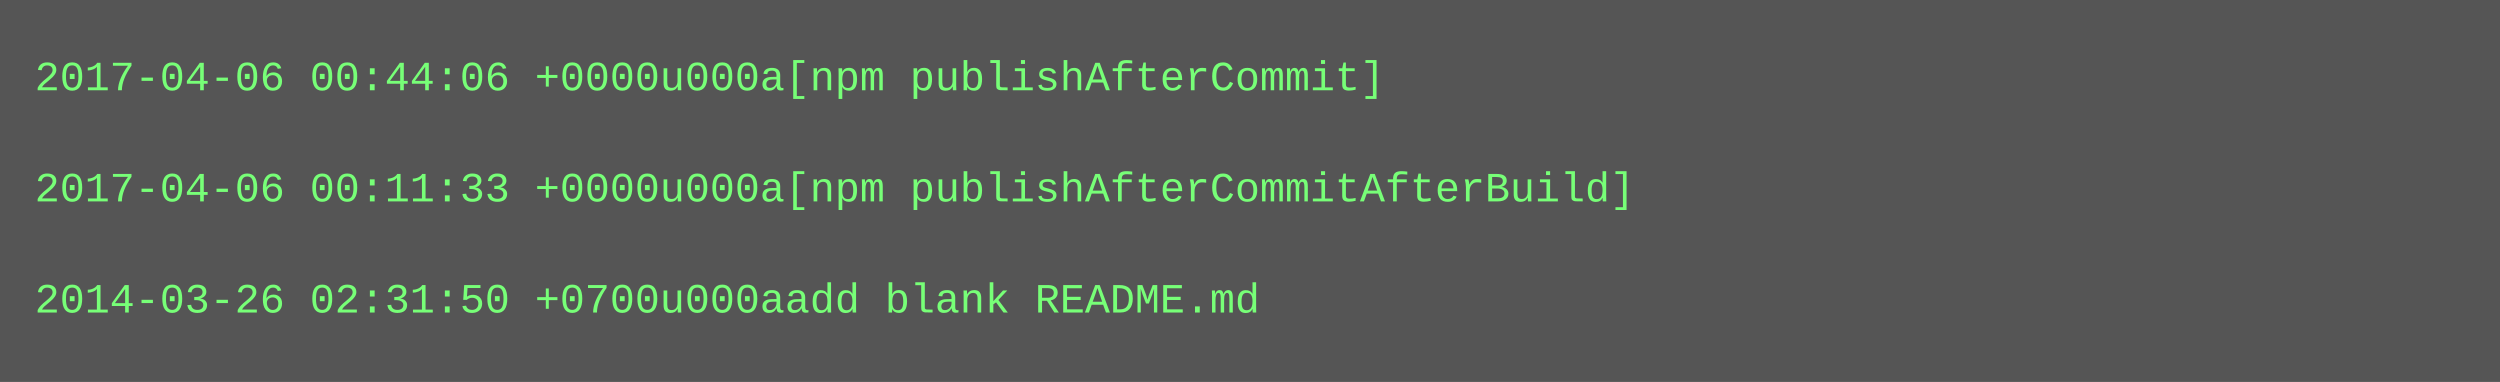
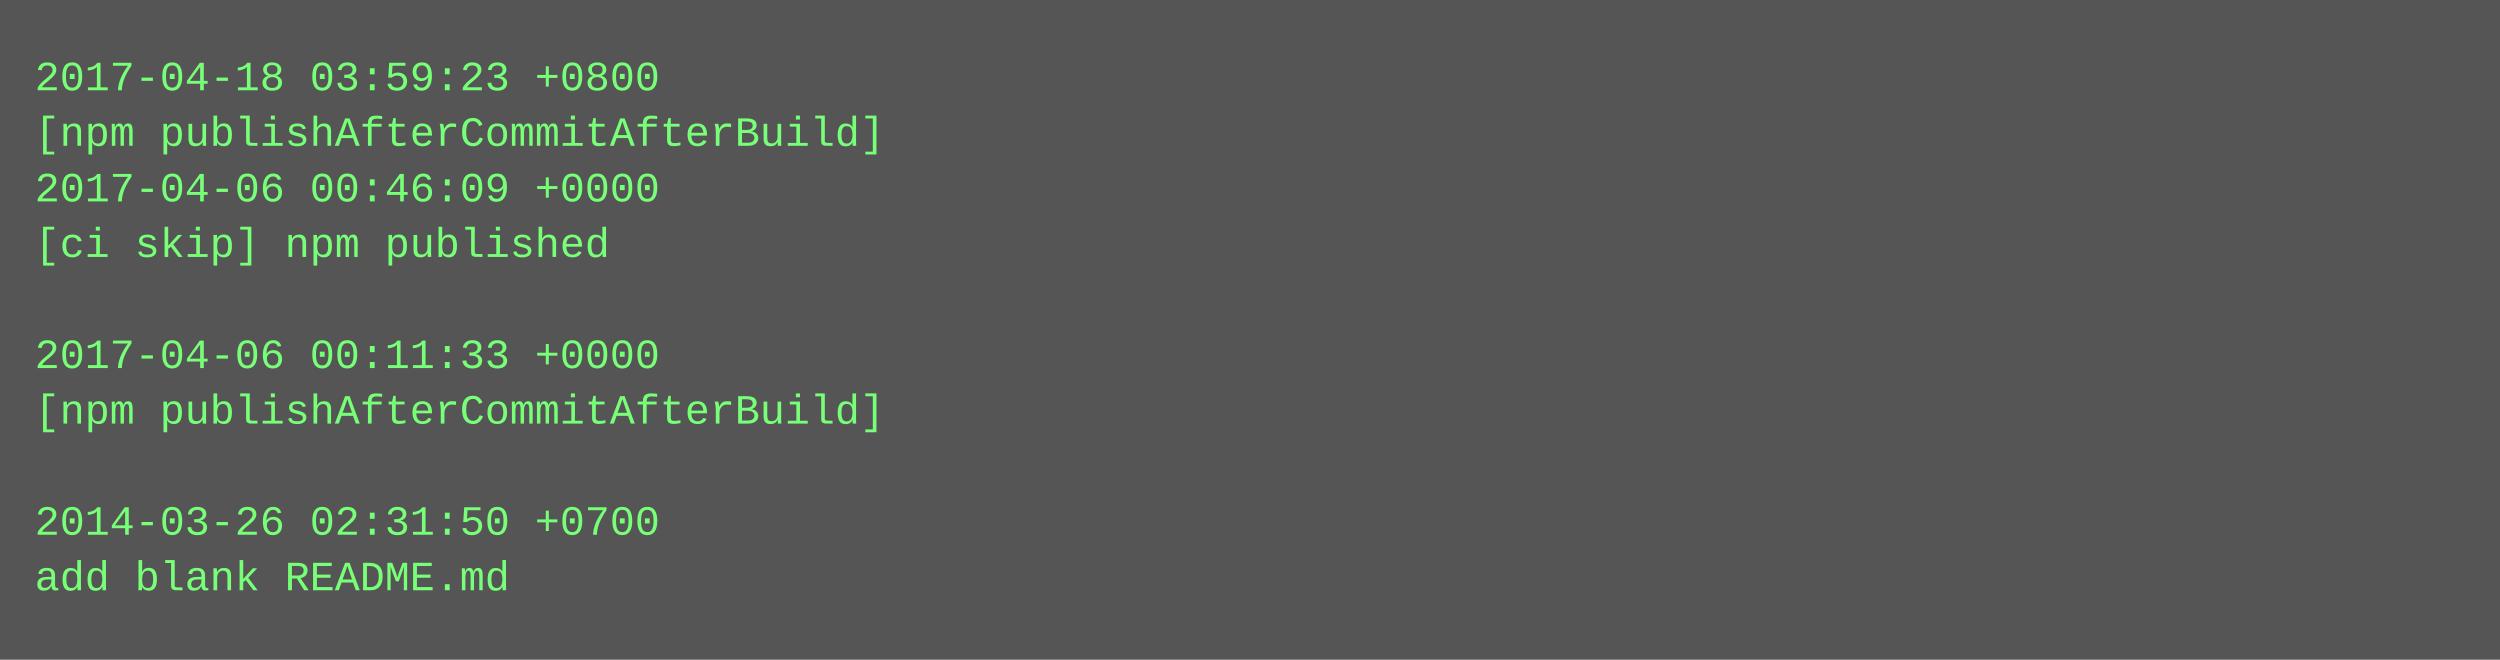
- <svg xmlns="http://www.w3.org/2000/svg" height="110" width="720">
-   <rect height="110" fill="#555" width="720" />
+ <svg xmlns="http://www.w3.org/2000/svg" height="190" width="720">
+   <rect height="190" fill="#555" width="720" />
  <text fill="#7f7" font-family="Courier New" font-size="12" xml:space="preserve">
-     <tspan x="10" y="26">2017-04-06 00:44:06 +0000u000a[npm publishAfterCommit]</tspan>
-     <tspan x="10" y="42" />
-     <tspan x="10" y="58">2017-04-06 00:11:33 +0000u000a[npm publishAfterCommitAfterBuild]</tspan>
-     <tspan x="10" y="74" />
-     <tspan x="10" y="90">2014-03-26 02:31:50 +0700u000aadd blank README.md</tspan>
+     <tspan x="10" y="26">2017-04-18 03:59:23 +0800</tspan>
+     <tspan x="10" y="42">[npm publishAfterCommitAfterBuild]</tspan>
+     <tspan x="10" y="58">2017-04-06 00:46:09 +0000</tspan>
+     <tspan x="10" y="74">[ci skip] npm published</tspan>
+     <tspan x="10" y="90" />
+     <tspan x="10" y="106">2017-04-06 00:11:33 +0000</tspan>
+     <tspan x="10" y="122">[npm publishAfterCommitAfterBuild]</tspan>
+     <tspan x="10" y="138" />
+     <tspan x="10" y="154">2014-03-26 02:31:50 +0700</tspan>
+     <tspan x="10" y="170">add blank README.md</tspan>
  </text>
</svg>
